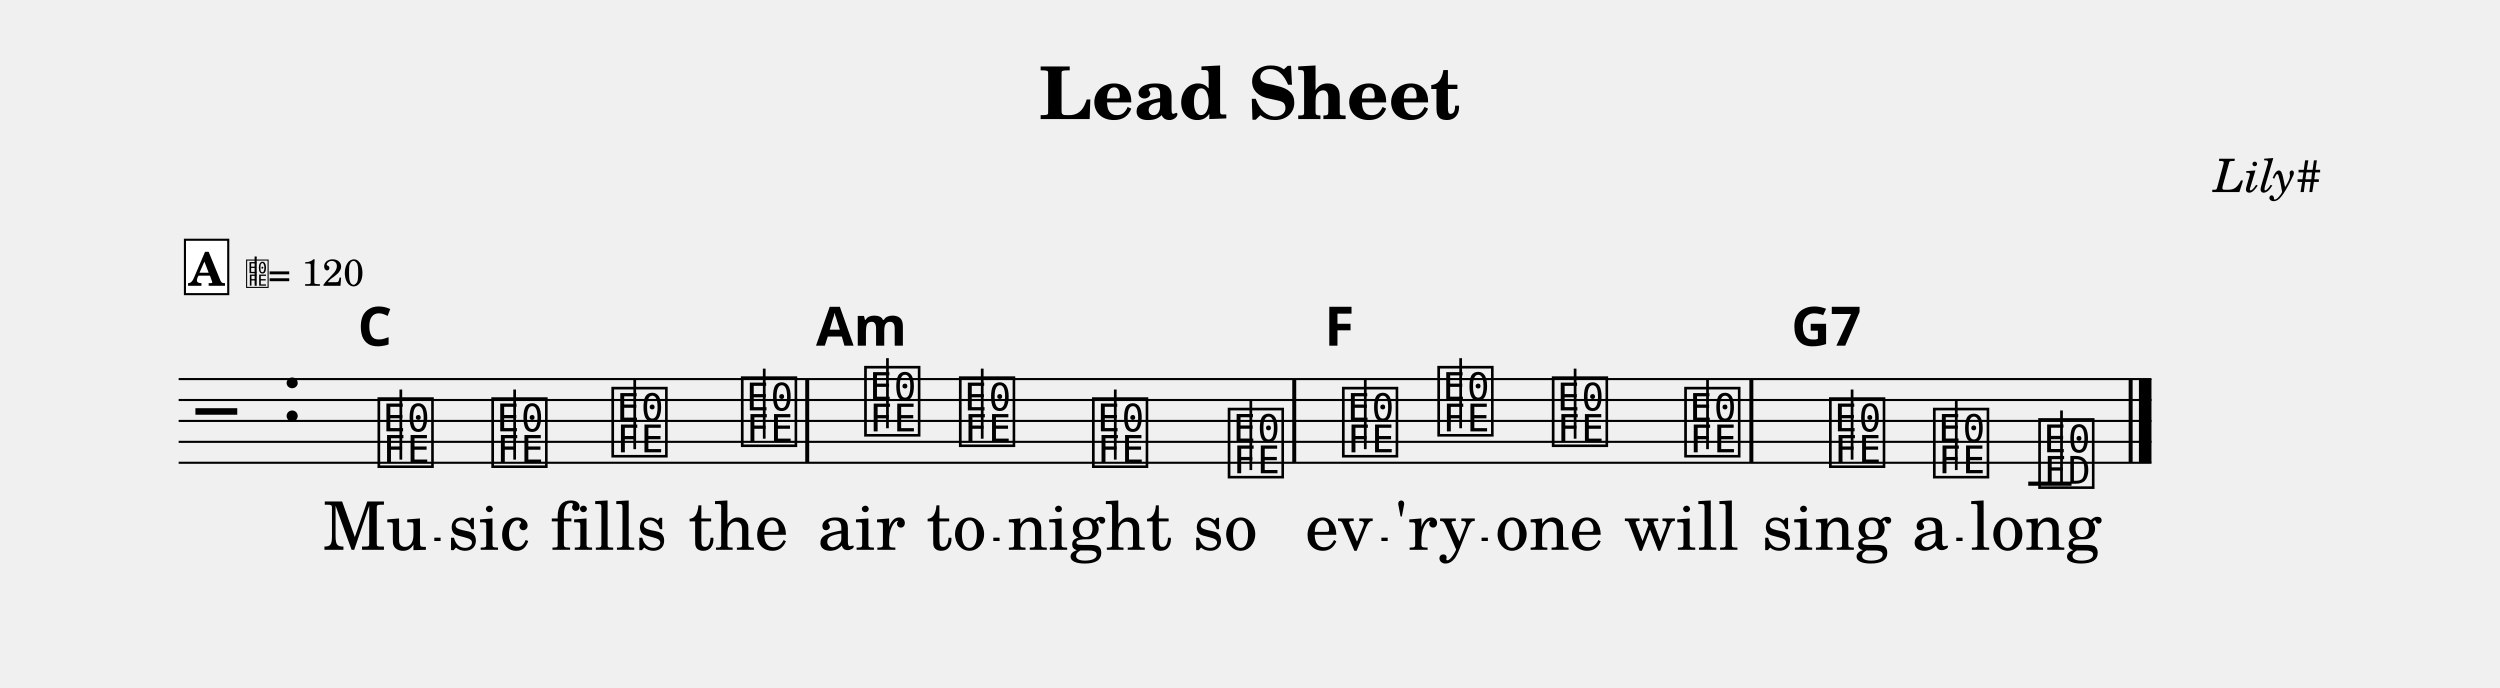
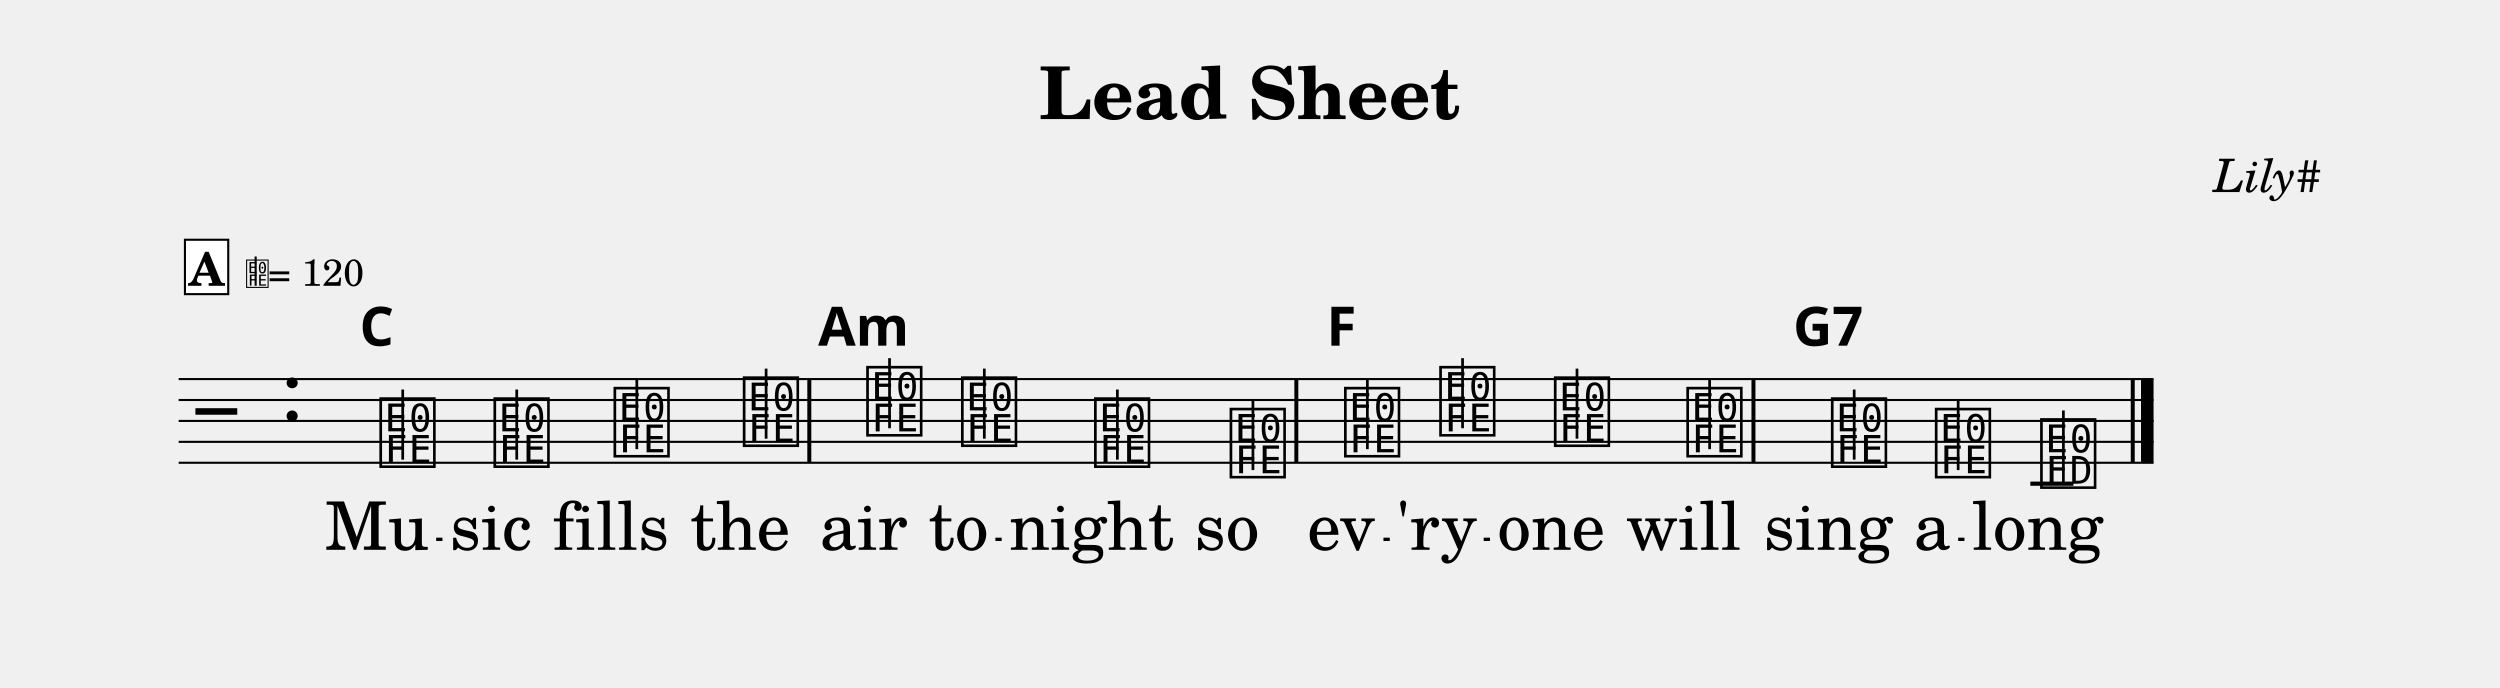
<svg xmlns="http://www.w3.org/2000/svg" width="1195.0" height="328.7" viewBox="0 0 119.50 32.87" font-family="TeX Gyre Schola, serif">
  <style>
  @font-face { font-family: 'Emmentaler'; src: local('Emmentaler'); }
  .music { font-family: 'Emmentaler', serif; }
</style>
  <text x="59.75" y="5.69" font-size="3.49" font-weight="bold" text-anchor="middle" data-pos="408">Lead Sheet</text>
  <text x="110.97" y="9.18" font-size="2.20" font-style="italic" text-anchor="end" data-pos="430">Lily#</text>
  <g transform="translate(8.54,0.00) scale(1,1)">
-     <line x1="0.00" y1="18.12" x2="94.30" y2="18.12" stroke="#000000" stroke-width="0.100" />
-     <line x1="0.00" y1="19.12" x2="94.30" y2="19.12" stroke="#000000" stroke-width="0.100" />
-     <line x1="0.00" y1="20.12" x2="94.30" y2="20.12" stroke="#000000" stroke-width="0.100" />
-     <line x1="0.00" y1="21.12" x2="94.30" y2="21.12" stroke="#000000" stroke-width="0.100" />
-     <line x1="0.00" y1="22.12" x2="94.30" y2="22.12" stroke="#000000" stroke-width="0.100" />
+     <line x1="0.00" y1="18.12" x2="94.40" y2="18.12" stroke="#000000" stroke-width="0.100" />
+     <line x1="0.00" y1="19.12" x2="94.40" y2="19.12" stroke="#000000" stroke-width="0.100" />
+     <line x1="0.00" y1="20.12" x2="94.40" y2="20.12" stroke="#000000" stroke-width="0.100" />
+     <line x1="0.00" y1="21.12" x2="94.40" y2="21.12" stroke="#000000" stroke-width="0.100" />
+     <line x1="0.00" y1="22.12" x2="94.40" y2="22.12" stroke="#000000" stroke-width="0.100" />
    <text class="music" x="0.80" y="21.12" font-size="4.00" data-pos="485"></text>
    <text class="music" x="4.88" y="20.12" font-size="4.00" data-pos="449"></text>
-     <line x1="88.41" y1="23.12" x2="90.48" y2="23.12" stroke="#000000" stroke-width="0.200" />
-     <text class="music" x="9.38" y="22.12" font-size="4.00" data-pos="523"></text>
-     <line x1="10.62" y1="21.97" x2="10.62" y2="18.62" stroke="#000000" stroke-width="0.130" />
-     <text class="music" x="14.82" y="22.12" font-size="4.00" data-pos="539"></text>
-     <line x1="16.06" y1="21.97" x2="16.06" y2="18.62" stroke="#000000" stroke-width="0.130" />
-     <text class="music" x="20.56" y="21.62" font-size="4.00" data-pos="541"></text>
-     <line x1="21.80" y1="21.47" x2="21.80" y2="18.12" stroke="#000000" stroke-width="0.130" />
-     <text class="music" x="26.75" y="21.12" font-size="4.00" data-pos="543"></text>
-     <line x1="27.99" y1="20.97" x2="27.99" y2="17.62" stroke="#000000" stroke-width="0.130" />
-     <text class="music" x="32.64" y="20.62" font-size="4.00" data-pos="547"></text>
-     <line x1="33.88" y1="20.47" x2="33.88" y2="17.12" stroke="#000000" stroke-width="0.130" />
-     <text class="music" x="37.17" y="21.12" font-size="4.00" data-pos="561"></text>
-     <line x1="38.41" y1="20.97" x2="38.41" y2="17.62" stroke="#000000" stroke-width="0.130" />
-     <text class="music" x="43.53" y="22.12" font-size="4.00" data-pos="563"></text>
-     <line x1="44.77" y1="21.97" x2="44.77" y2="18.62" stroke="#000000" stroke-width="0.130" />
-     <text class="music" x="50.02" y="22.62" font-size="4.00" data-pos="565"></text>
-     <line x1="51.25" y1="22.47" x2="51.25" y2="19.12" stroke="#000000" stroke-width="0.130" />
-     <text class="music" x="55.48" y="21.62" font-size="4.00" data-pos="569"></text>
-     <line x1="56.72" y1="21.47" x2="56.72" y2="18.12" stroke="#000000" stroke-width="0.130" />
-     <text class="music" x="60.04" y="20.62" font-size="4.00" data-pos="585"></text>
-     <line x1="61.28" y1="20.47" x2="61.28" y2="17.12" stroke="#000000" stroke-width="0.130" />
-     <text class="music" x="65.51" y="21.12" font-size="4.00" data-pos="587"></text>
-     <line x1="66.75" y1="20.97" x2="66.75" y2="17.62" stroke="#000000" stroke-width="0.130" />
-     <text class="music" x="71.84" y="21.62" font-size="4.00" data-pos="589"></text>
-     <line x1="73.08" y1="21.47" x2="73.08" y2="18.12" stroke="#000000" stroke-width="0.130" />
-     <text class="music" x="78.76" y="22.12" font-size="4.00" data-pos="593"></text>
-     <line x1="79.99" y1="21.97" x2="79.99" y2="18.62" stroke="#000000" stroke-width="0.130" />
-     <text class="music" x="83.73" y="22.62" font-size="4.00" data-pos="607"></text>
-     <line x1="84.97" y1="22.47" x2="84.97" y2="19.12" stroke="#000000" stroke-width="0.130" />
-     <text class="music" x="88.76" y="23.12" font-size="4.00" data-pos="609"></text>
-     <line x1="90.00" y1="23.12" x2="90.00" y2="19.62" stroke="#000000" stroke-width="0.130" />
-     <rect x="29.95" y="18.12" width="0.19" height="4.00" data-pos="545" />
-     <rect x="53.23" y="18.12" width="0.19" height="4.00" data-pos="567" />
-     <rect x="75.08" y="18.12" width="0.19" height="4.00" data-pos="591" />
-     <rect x="93.21" y="18.12" width="0.19" height="4.00" data-pos="612" />
-     <rect x="93.70" y="18.12" width="0.60" height="4.00" data-pos="612" />
-     <text x="9.38" y="26.28" font-size="3.20" text-anchor="middle" data-pos="635">Mu</text>
-     <text x="14.82" y="26.28" font-size="3.20" text-anchor="middle" data-pos="639">sic</text>
-     <text x="20.56" y="26.28" font-size="3.20" text-anchor="middle" data-pos="643">fills</text>
-     <text x="26.75" y="26.28" font-size="3.20" text-anchor="middle" data-pos="649">the</text>
-     <text x="32.64" y="26.28" font-size="3.20" text-anchor="middle" data-pos="655">air</text>
-     <text x="37.17" y="26.28" font-size="3.20" text-anchor="middle" data-pos="659">to</text>
-     <text x="43.53" y="26.28" font-size="3.20" text-anchor="middle" data-pos="663">night</text>
-     <text x="50.02" y="26.28" font-size="3.20" text-anchor="middle" data-pos="669">so</text>
-     <text x="55.48" y="26.28" font-size="3.20" text-anchor="middle" data-pos="674">ev</text>
-     <text x="60.04" y="26.28" font-size="3.20" text-anchor="middle" data-pos="678">'ry</text>
-     <text x="65.51" y="26.28" font-size="3.20" text-anchor="middle" data-pos="683">one</text>
-     <text x="71.84" y="26.28" font-size="3.20" text-anchor="middle" data-pos="687">will</text>
-     <text x="78.76" y="26.28" font-size="3.20" text-anchor="middle" data-pos="694">sing</text>
-     <text x="83.73" y="26.28" font-size="3.20" text-anchor="middle" data-pos="699">a</text>
-     <text x="88.76" y="26.28" font-size="3.20" text-anchor="middle" data-pos="702">long</text>
-     <text x="9.38" y="16.52" font-size="2.60" font-family="sans-serif" font-weight="bold" text-anchor="middle" data-pos="529">C</text>
-     <text x="32.64" y="16.52" font-size="2.60" font-family="sans-serif" font-weight="bold" text-anchor="middle" data-pos="549">Am</text>
-     <text x="55.48" y="16.52" font-size="2.60" font-family="sans-serif" font-weight="bold" text-anchor="middle" data-pos="575">F</text>
-     <text x="78.76" y="16.52" font-size="2.60" font-family="sans-serif" font-weight="bold" text-anchor="middle" data-pos="595">G7</text>
+     <line x1="88.51" y1="23.12" x2="90.57" y2="23.12" stroke="#000000" stroke-width="0.200" />
+     <text class="music" x="9.47" y="22.12" font-size="4.00" data-pos="523"></text>
+     <line x1="10.71" y1="21.97" x2="10.71" y2="18.62" stroke="#000000" stroke-width="0.130" />
+     <text class="music" x="14.92" y="22.12" font-size="4.00" data-pos="539"></text>
+     <line x1="16.16" y1="21.97" x2="16.16" y2="18.62" stroke="#000000" stroke-width="0.130" />
+     <text class="music" x="20.66" y="21.62" font-size="4.00" data-pos="541"></text>
+     <line x1="21.90" y1="21.47" x2="21.90" y2="18.12" stroke="#000000" stroke-width="0.130" />
+     <text class="music" x="26.84" y="21.12" font-size="4.00" data-pos="543"></text>
+     <line x1="28.08" y1="20.97" x2="28.08" y2="17.62" stroke="#000000" stroke-width="0.130" />
+     <text class="music" x="32.74" y="20.62" font-size="4.00" data-pos="547"></text>
+     <line x1="33.98" y1="20.47" x2="33.98" y2="17.12" stroke="#000000" stroke-width="0.130" />
+     <text class="music" x="37.27" y="21.12" font-size="4.00" data-pos="561"></text>
+     <line x1="38.51" y1="20.97" x2="38.51" y2="17.62" stroke="#000000" stroke-width="0.130" />
+     <text class="music" x="43.63" y="22.12" font-size="4.00" data-pos="563"></text>
+     <line x1="44.87" y1="21.97" x2="44.87" y2="18.62" stroke="#000000" stroke-width="0.130" />
+     <text class="music" x="50.11" y="22.62" font-size="4.00" data-pos="565"></text>
+     <line x1="51.35" y1="22.47" x2="51.35" y2="19.12" stroke="#000000" stroke-width="0.130" />
+     <text class="music" x="55.58" y="21.62" font-size="4.00" data-pos="569"></text>
+     <line x1="56.82" y1="21.47" x2="56.82" y2="18.12" stroke="#000000" stroke-width="0.130" />
+     <text class="music" x="60.13" y="20.62" font-size="4.00" data-pos="585"></text>
+     <line x1="61.37" y1="20.47" x2="61.37" y2="17.12" stroke="#000000" stroke-width="0.130" />
+     <text class="music" x="65.61" y="21.12" font-size="4.00" data-pos="587"></text>
+     <line x1="66.84" y1="20.97" x2="66.84" y2="17.62" stroke="#000000" stroke-width="0.130" />
+     <text class="music" x="71.94" y="21.62" font-size="4.00" data-pos="589"></text>
+     <line x1="73.18" y1="21.47" x2="73.18" y2="18.12" stroke="#000000" stroke-width="0.130" />
+     <text class="music" x="78.85" y="22.12" font-size="4.00" data-pos="593"></text>
+     <line x1="80.09" y1="21.97" x2="80.09" y2="18.62" stroke="#000000" stroke-width="0.130" />
+     <text class="music" x="83.82" y="22.62" font-size="4.00" data-pos="607"></text>
+     <line x1="85.06" y1="22.47" x2="85.06" y2="19.12" stroke="#000000" stroke-width="0.130" />
+     <text class="music" x="88.85" y="23.12" font-size="4.00" data-pos="609"></text>
+     <line x1="90.09" y1="23.12" x2="90.09" y2="19.62" stroke="#000000" stroke-width="0.130" />
+     <rect x="30.05" y="18.12" width="0.19" height="4.00" data-pos="545" />
+     <rect x="53.33" y="18.12" width="0.19" height="4.00" data-pos="567" />
+     <rect x="75.18" y="18.12" width="0.19" height="4.00" data-pos="591" />
+     <rect x="93.31" y="18.12" width="0.19" height="4.00" data-pos="612" />
+     <rect x="93.80" y="18.12" width="0.60" height="4.00" data-pos="612" />
+     <text x="9.47" y="26.28" font-size="3.20" text-anchor="middle" data-pos="635">Mu</text>
+     <text x="14.92" y="26.28" font-size="3.20" text-anchor="middle" data-pos="639">sic</text>
+     <text x="20.66" y="26.28" font-size="3.20" text-anchor="middle" data-pos="643">fills</text>
+     <text x="26.84" y="26.28" font-size="3.20" text-anchor="middle" data-pos="649">the</text>
+     <text x="32.74" y="26.28" font-size="3.20" text-anchor="middle" data-pos="655">air</text>
+     <text x="37.27" y="26.28" font-size="3.20" text-anchor="middle" data-pos="659">to</text>
+     <text x="43.63" y="26.28" font-size="3.20" text-anchor="middle" data-pos="663">night</text>
+     <text x="50.11" y="26.28" font-size="3.20" text-anchor="middle" data-pos="669">so</text>
+     <text x="55.58" y="26.28" font-size="3.20" text-anchor="middle" data-pos="674">ev</text>
+     <text x="60.13" y="26.28" font-size="3.20" text-anchor="middle" data-pos="678">'ry</text>
+     <text x="65.61" y="26.28" font-size="3.20" text-anchor="middle" data-pos="683">one</text>
+     <text x="71.94" y="26.28" font-size="3.20" text-anchor="middle" data-pos="687">will</text>
+     <text x="78.85" y="26.28" font-size="3.20" text-anchor="middle" data-pos="694">sing</text>
+     <text x="83.82" y="26.28" font-size="3.20" text-anchor="middle" data-pos="699">a</text>
+     <text x="88.85" y="26.28" font-size="3.20" text-anchor="middle" data-pos="702">long</text>
+     <text x="9.47" y="16.52" font-size="2.60" font-family="sans-serif" font-weight="bold" text-anchor="middle" data-pos="529">C</text>
+     <text x="32.74" y="16.52" font-size="2.60" font-family="sans-serif" font-weight="bold" text-anchor="middle" data-pos="549">Am</text>
+     <text x="55.58" y="16.52" font-size="2.60" font-family="sans-serif" font-weight="bold" text-anchor="middle" data-pos="575">F</text>
+     <text x="78.85" y="16.52" font-size="2.60" font-family="sans-serif" font-weight="bold" text-anchor="middle" data-pos="595">G7</text>
    <rect x="0.30" y="11.46" width="2.07" height="2.60" fill="#FFFFFF" stroke="#000000" stroke-width="0.100" data-pos="500" />
    <text x="1.33" y="13.66" font-size="2.20" font-weight="bold" text-anchor="middle" data-pos="500">A</text>
    <text class="music" x="3.17" y="13.66" font-size="1.60" data-pos="0"></text>
    <line x1="3.68" y1="13.66" x2="3.68" y2="12.26" stroke="#000000" stroke-width="0.100" data-pos="0" />
    <text x="4.27" y="13.66" font-size="1.80" data-pos="0">= 120</text>
-     <line x1="12.22" y1="25.78" x2="12.52" y2="25.78" stroke="#000000" stroke-width="0.160" />
-     <line x1="38.94" y1="25.78" x2="39.24" y2="25.78" stroke="#000000" stroke-width="0.160" />
-     <line x1="57.49" y1="25.78" x2="57.79" y2="25.78" stroke="#000000" stroke-width="0.160" />
-     <line x1="62.28" y1="25.78" x2="62.58" y2="25.78" stroke="#000000" stroke-width="0.160" />
-     <line x1="84.97" y1="25.78" x2="85.27" y2="25.78" stroke="#000000" stroke-width="0.160" />
+     <line x1="12.31" y1="25.78" x2="12.61" y2="25.78" stroke="#000000" stroke-width="0.160" />
+     <line x1="39.04" y1="25.78" x2="39.34" y2="25.78" stroke="#000000" stroke-width="0.160" />
+     <line x1="57.59" y1="25.78" x2="57.89" y2="25.78" stroke="#000000" stroke-width="0.160" />
+     <line x1="62.38" y1="25.78" x2="62.68" y2="25.78" stroke="#000000" stroke-width="0.160" />
+     <line x1="85.06" y1="25.78" x2="85.36" y2="25.78" stroke="#000000" stroke-width="0.160" />
  </g>
</svg>
